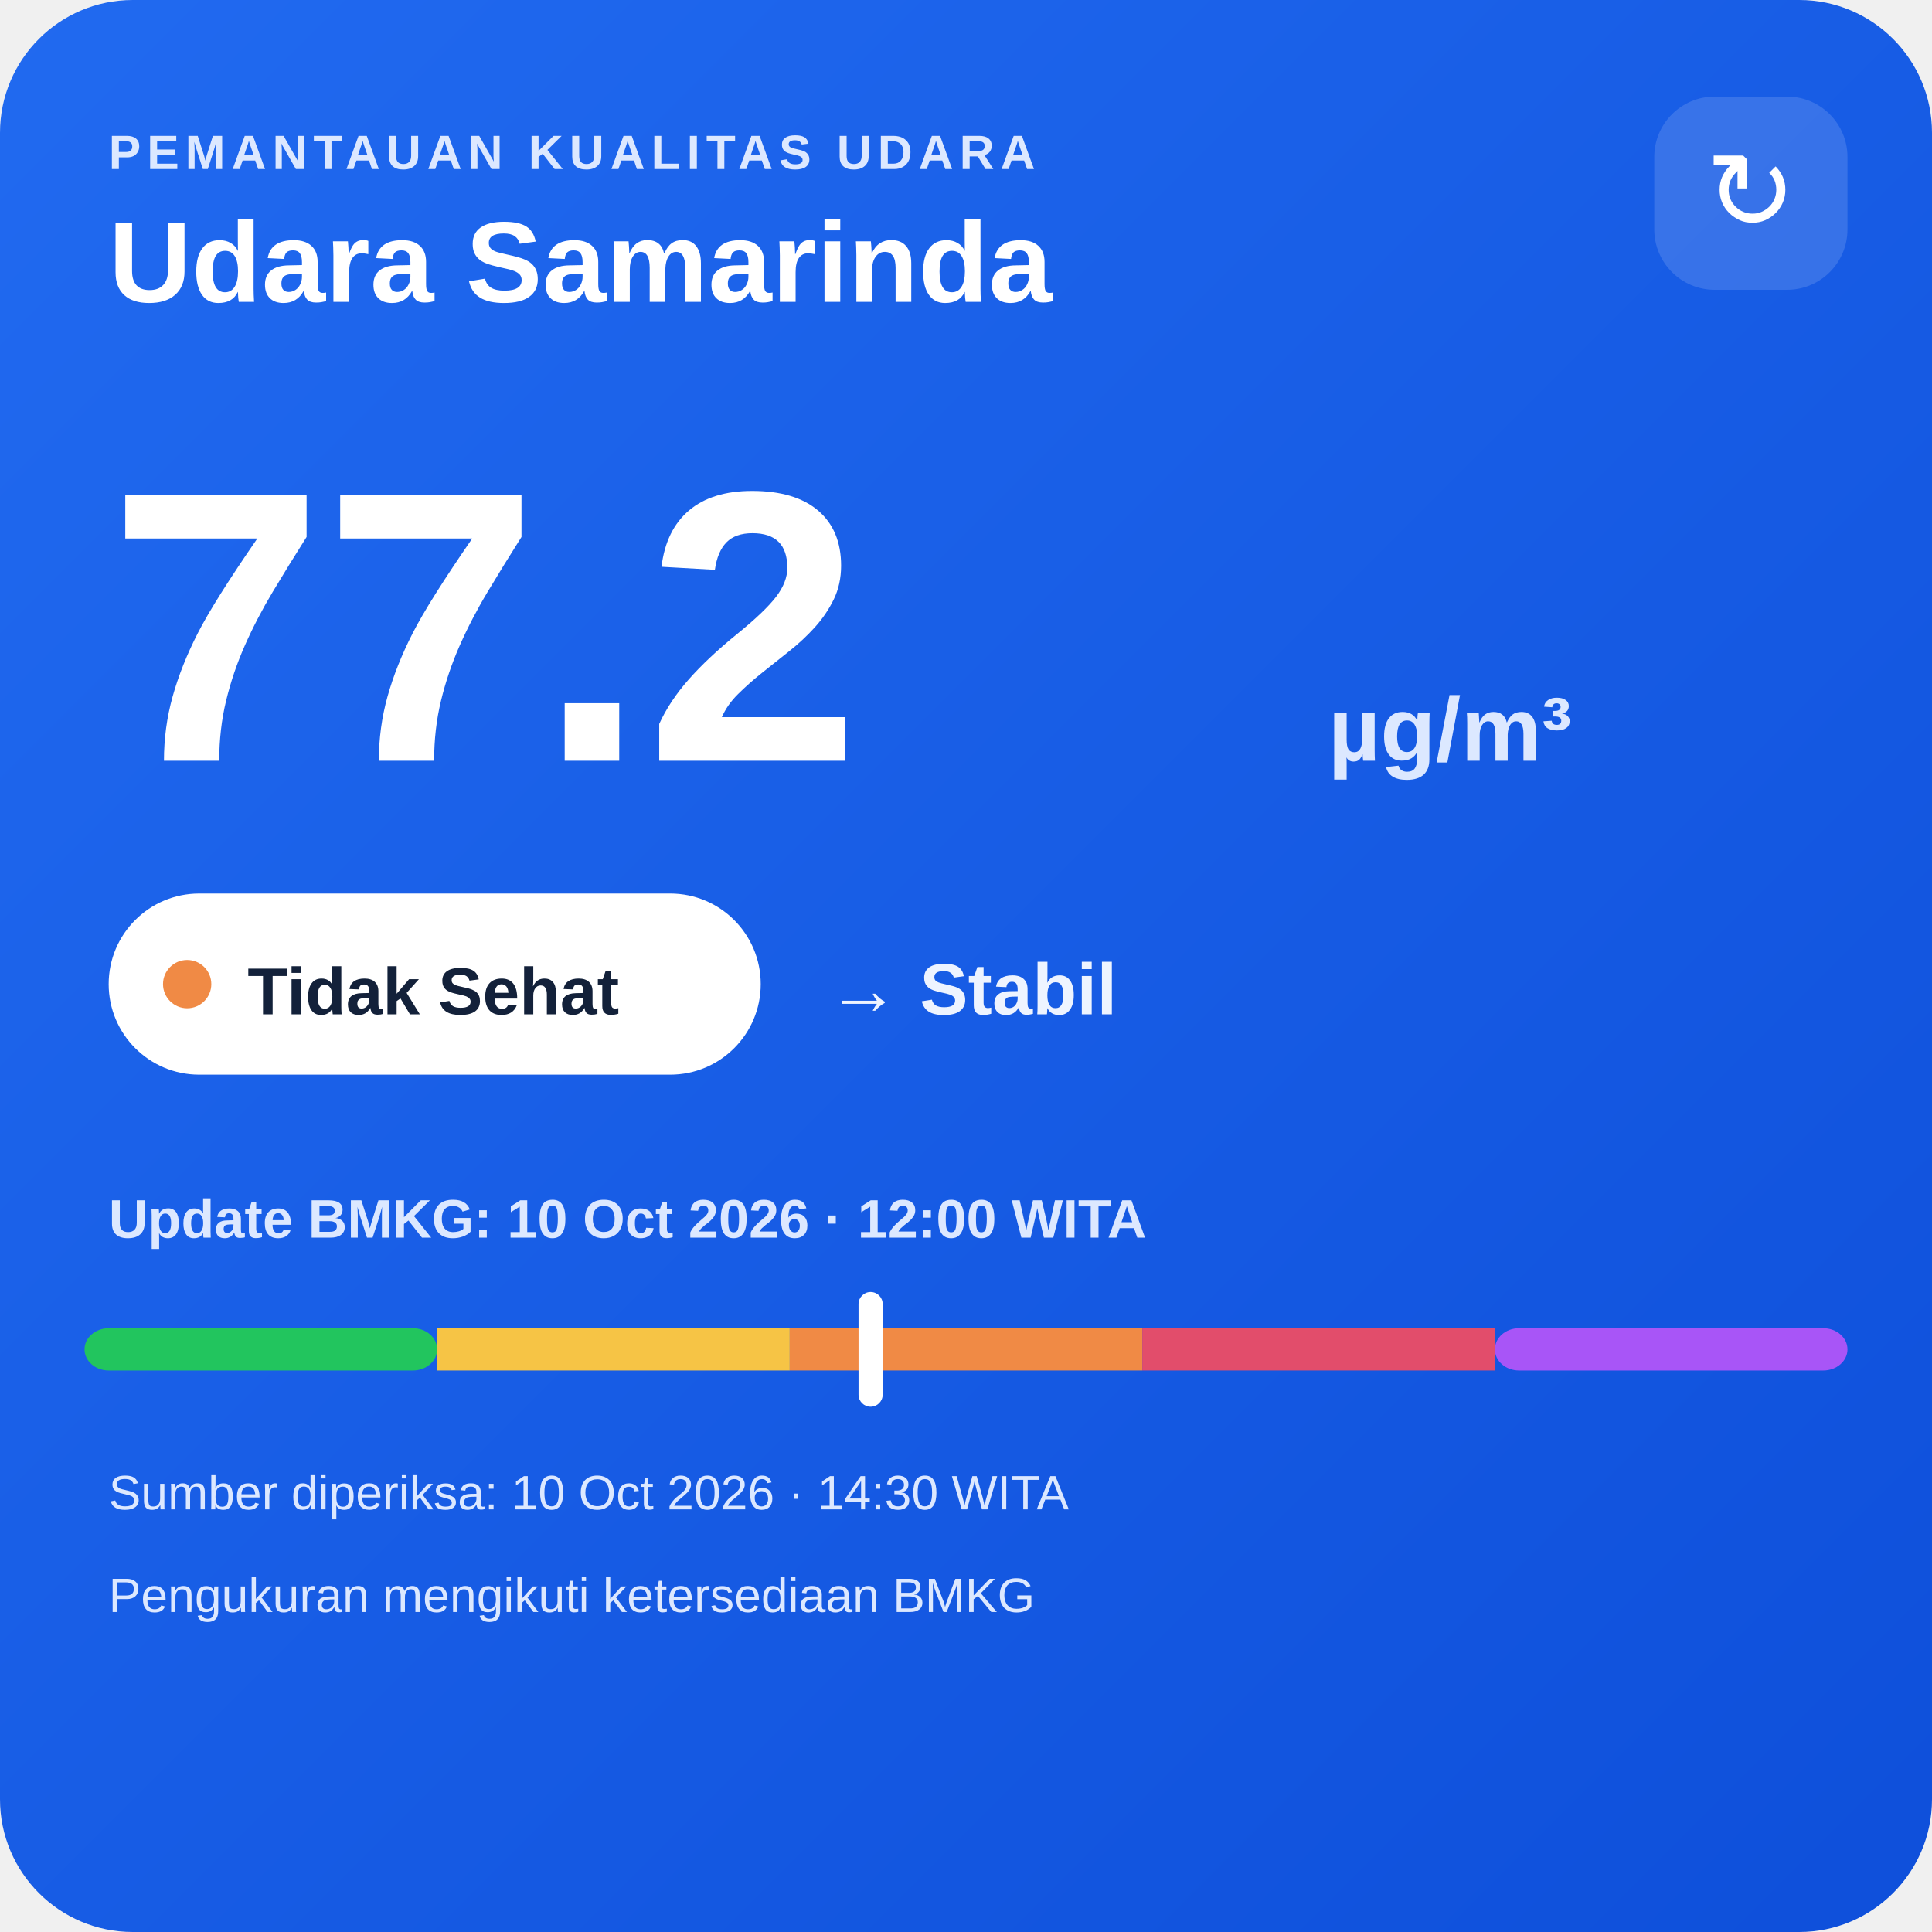
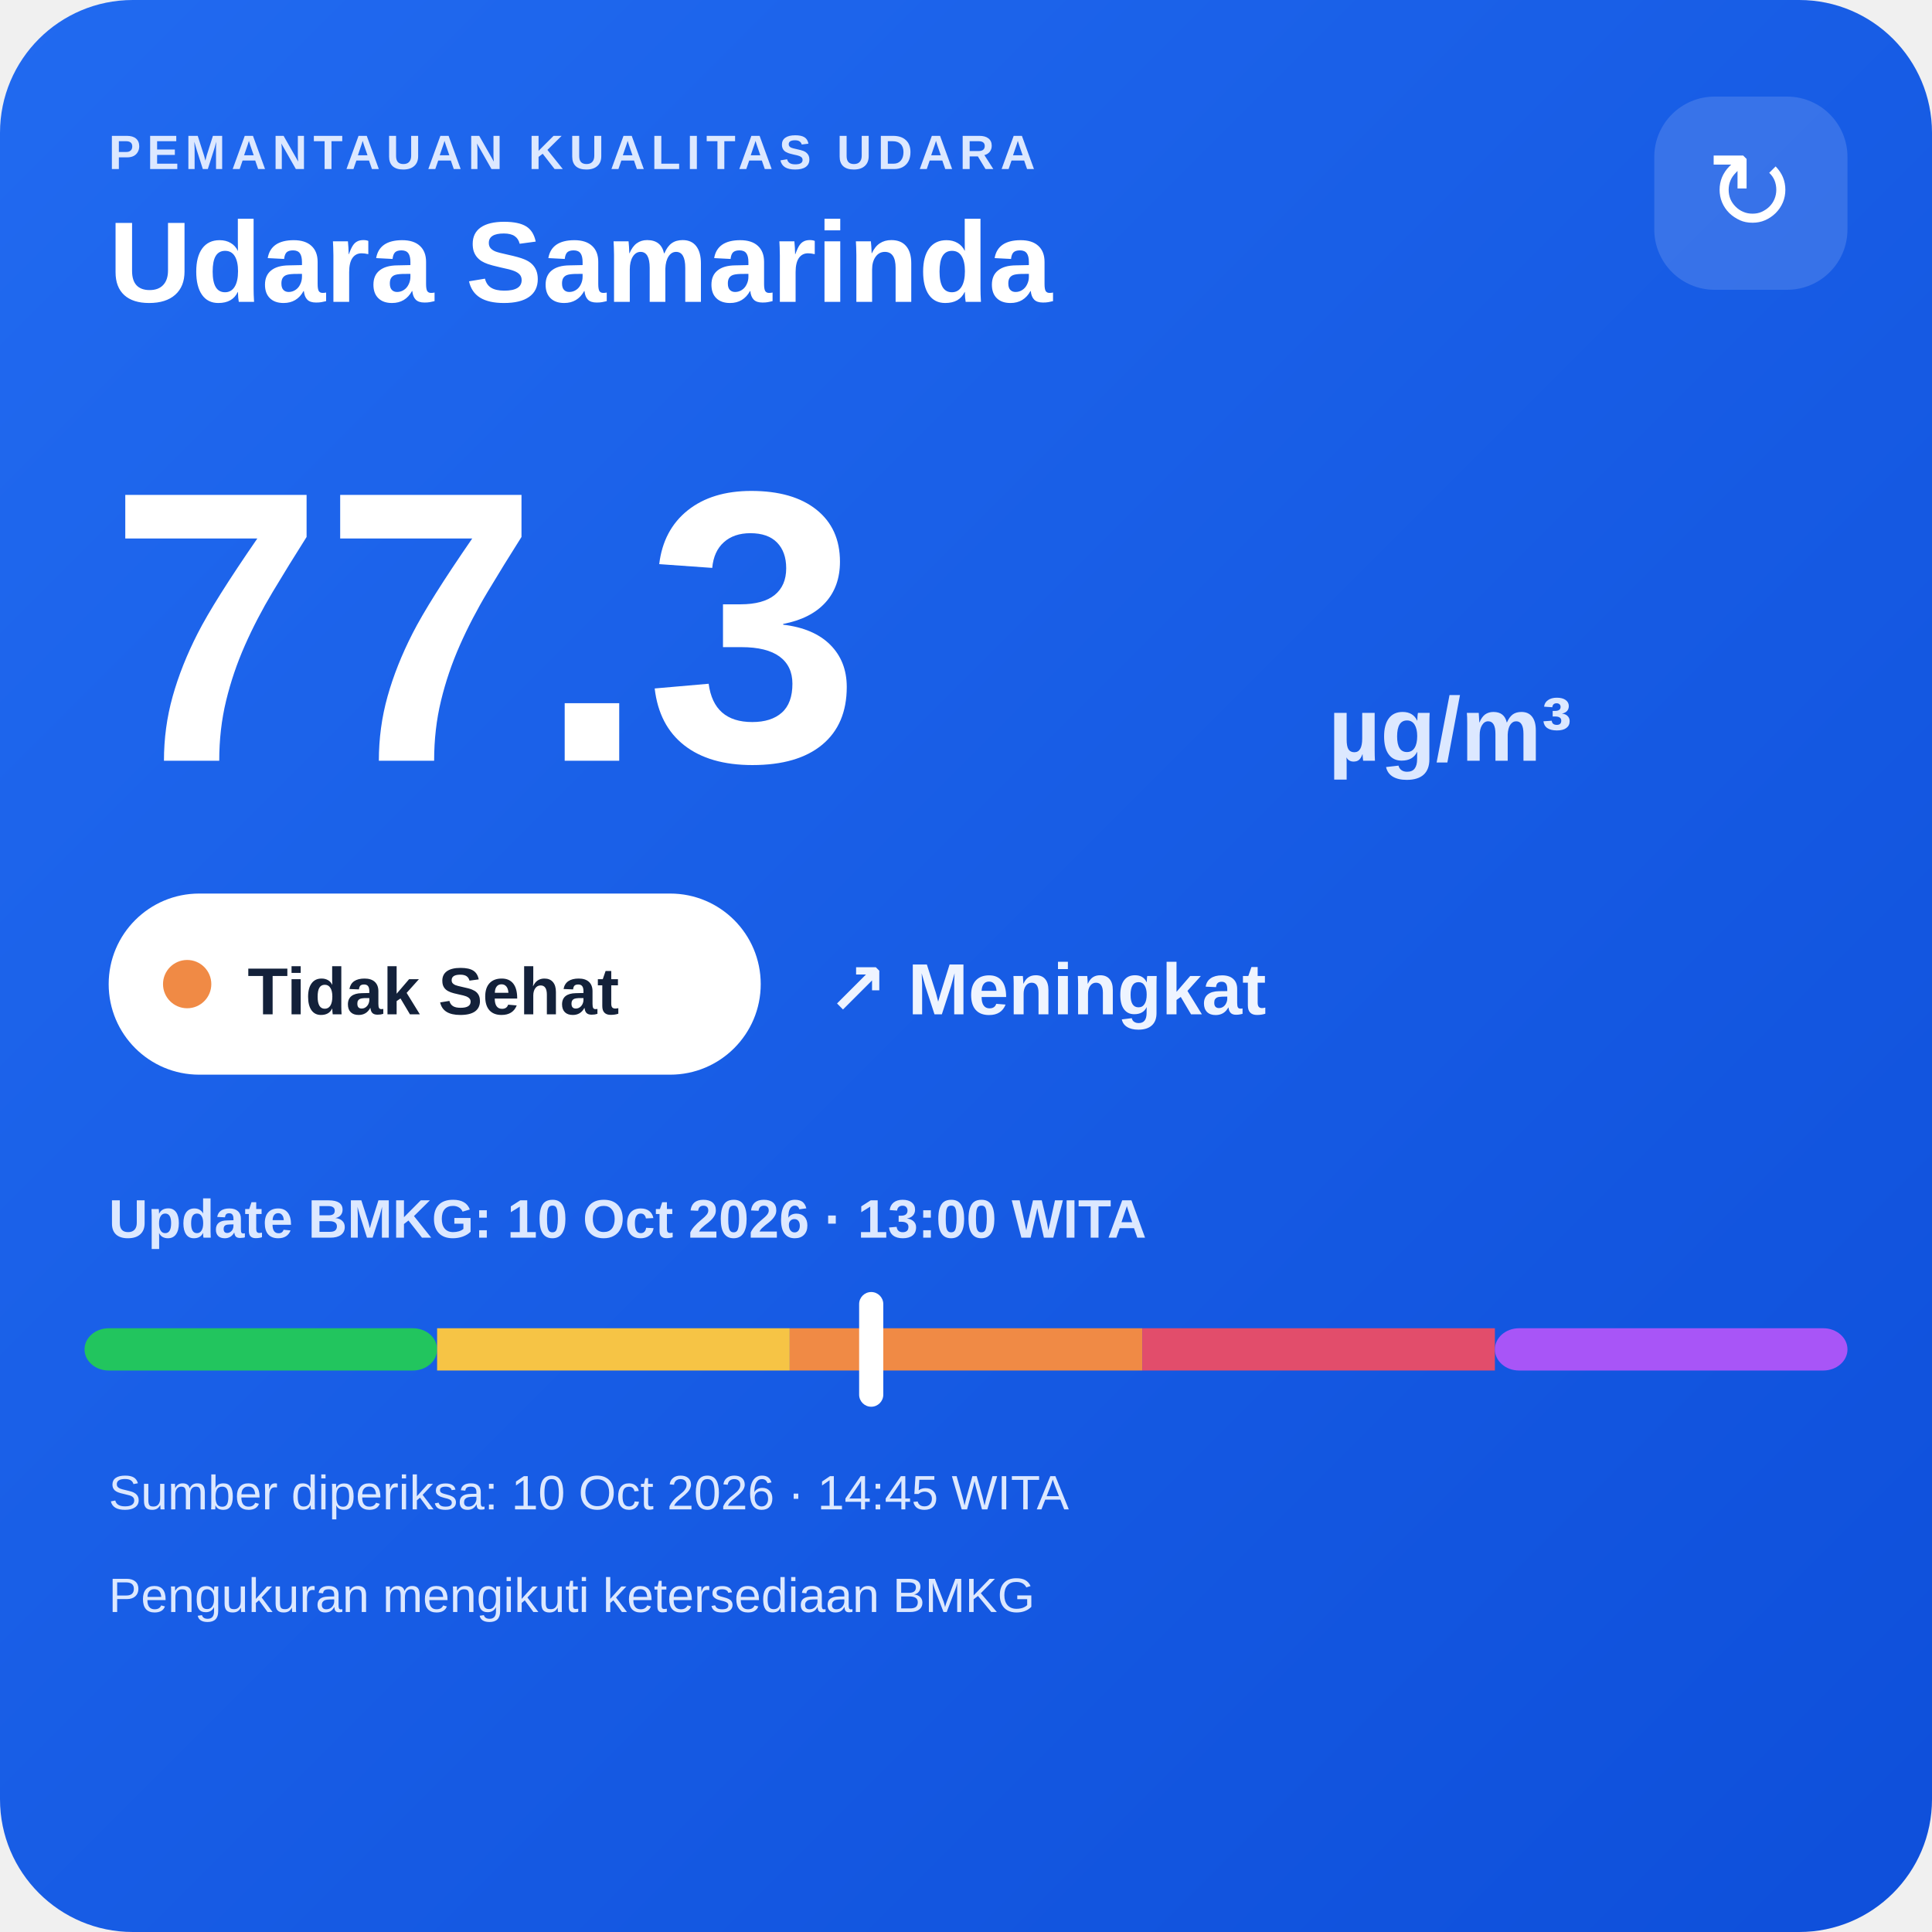
<svg xmlns="http://www.w3.org/2000/svg" width="320" height="320" viewBox="0 0 320 320">
  <defs>
    <linearGradient id="bg" x1="0" y1="0" x2="1" y2="1">
      <stop offset="0" stop-color="#216af0" />
      <stop offset="1" stop-color="#0e4fda" />
    </linearGradient>
  </defs>
  <rect width="320" height="320" rx="22" fill="url(#bg)" />
  <text x="18" y="28" fill="#dce8ff" font-family="Arial,sans-serif" font-size="8" font-weight="700" letter-spacing="1">PEMANTAUAN KUALITAS UDARA</text>
  <text x="18" y="50" fill="#ffffff" font-family="Arial,sans-serif" font-size="19" font-weight="700">Udara Samarinda</text>
  <rect x="274" y="16" width="32" height="32" rx="10" fill="#ffffff" fill-opacity=".14" />
  <text x="290" y="38" text-anchor="middle" fill="#ffffff" font-family="Arial,sans-serif" font-size="18">↻</text>
-   <text x="18" y="126" fill="#ffffff" font-family="Arial,sans-serif" font-size="64" font-weight="800">77.2</text>
+   <text x="18" y="126" fill="#ffffff" font-family="Arial,sans-serif" font-size="64" font-weight="800">77.3</text>
  <text x="220" y="126" fill="#dce8ff" font-family="Arial,sans-serif" font-size="15" font-weight="700">µg/m³</text>
  <rect x="18" y="148" width="108" height="30" rx="15" fill="#ffffff" />
  <circle cx="31" cy="163" r="4" fill="#f08a45" />
  <text x="41" y="168" fill="#13213a" font-family="Arial,sans-serif" font-size="11" font-weight="700">Tidak Sehat</text>
-   <text x="137" y="168" fill="#eef4ff" font-family="Arial,sans-serif" font-size="12" font-weight="700">→ Stabil</text>
-   <text x="18" y="205" fill="#dce8ff" font-family="Arial,sans-serif" font-size="9" font-weight="700">Update BMKG: 10 Oct 2026 · 12:00 WITA</text>
+   <text x="137" y="168" fill="#eef4ff" font-family="Arial,sans-serif" font-size="12" font-weight="700">↗ Meningkat</text>
+   <text x="18" y="205" fill="#dce8ff" font-family="Arial,sans-serif" font-size="9" font-weight="700">Update BMKG: 10 Oct 2026 · 13:00 WITA</text>
  <rect x="14" y="220" width="58.4" height="7" rx="4" fill="#22c55e" />
  <rect x="72.4" y="220" width="58.4" height="7" fill="#f6c445" />
  <rect x="130.8" y="220" width="58.4" height="7" fill="#f08a45" />
  <rect x="189.2" y="220" width="58.4" height="7" fill="#e24d6b" />
  <rect x="247.6" y="220" width="58.4" height="7" rx="4" fill="#a855f7" />
-   <rect x="142.2" y="214" width="4" height="19" rx="2" fill="#ffffff" />
-   <text x="18" y="250" fill="#dce8ff" font-family="Arial,sans-serif" font-size="8">Sumber diperiksa: 10 Oct 2026 · 14:30 WITA</text>
+   <rect x="142.3" y="214" width="4" height="19" rx="2" fill="#ffffff" />
+   <text x="18" y="250" fill="#dce8ff" font-family="Arial,sans-serif" font-size="8">Sumber diperiksa: 10 Oct 2026 · 14:45 WITA</text>
  <text x="18" y="267" fill="#dce8ff" font-family="Arial,sans-serif" font-size="8">Pengukuran mengikuti ketersediaan BMKG</text>
</svg>
